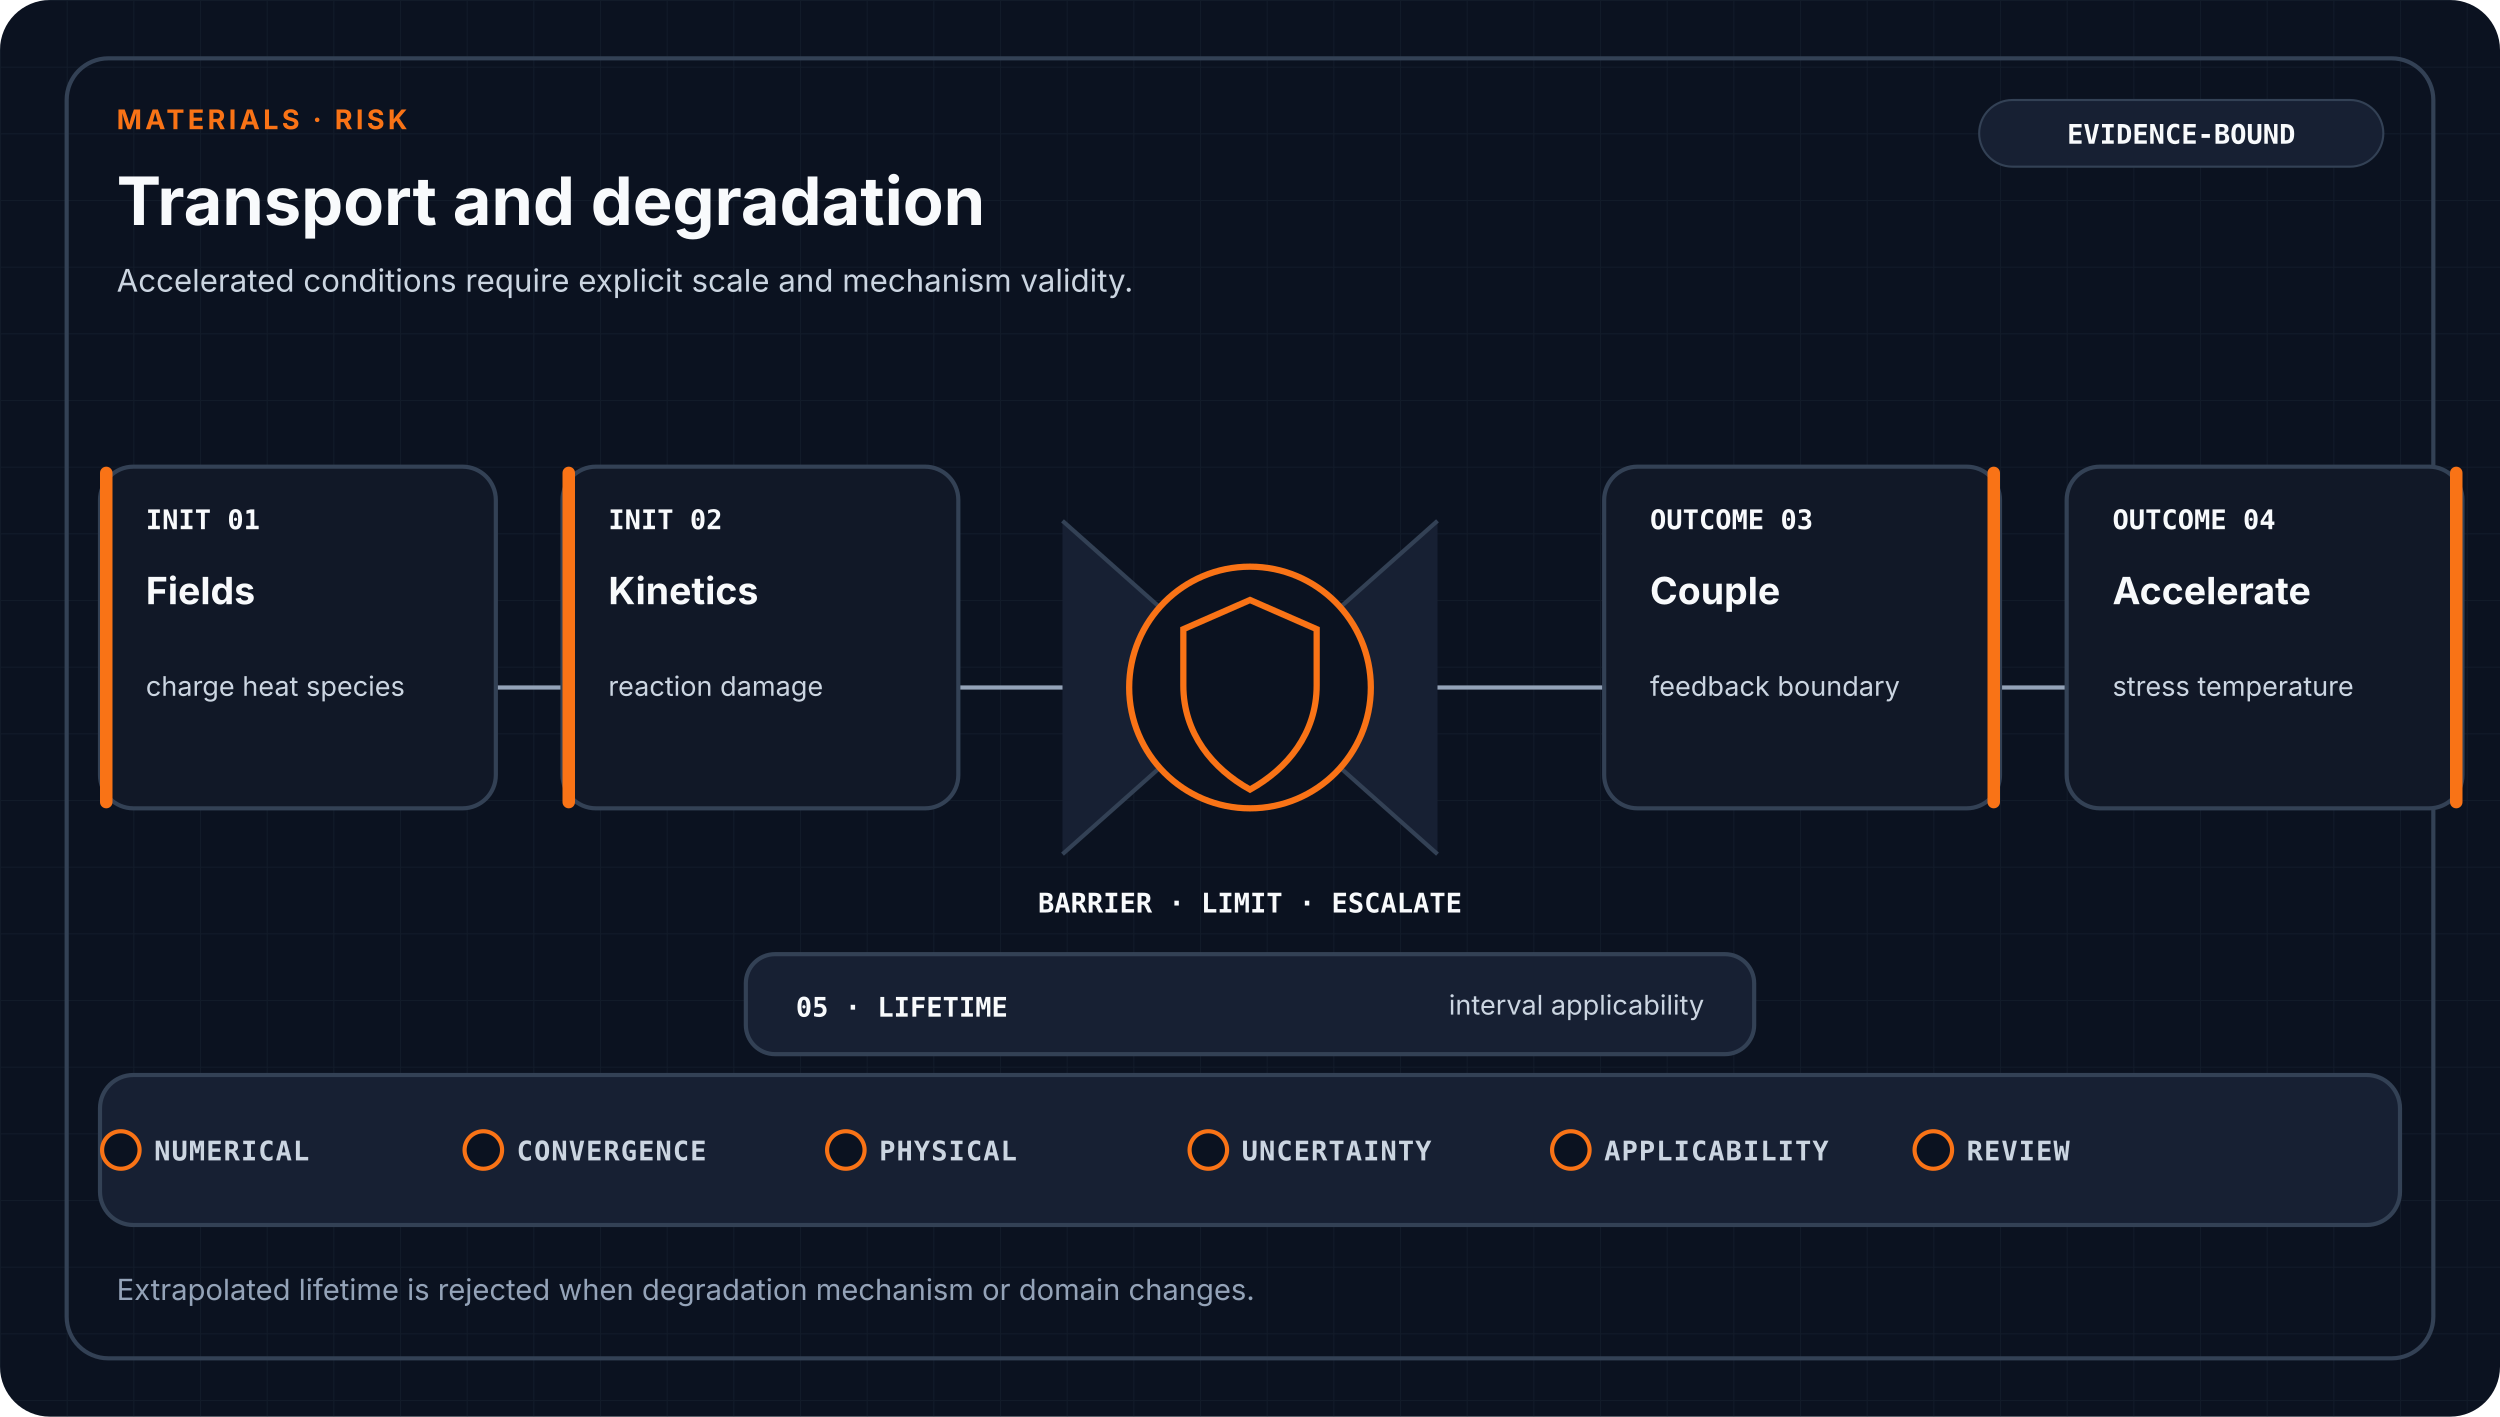
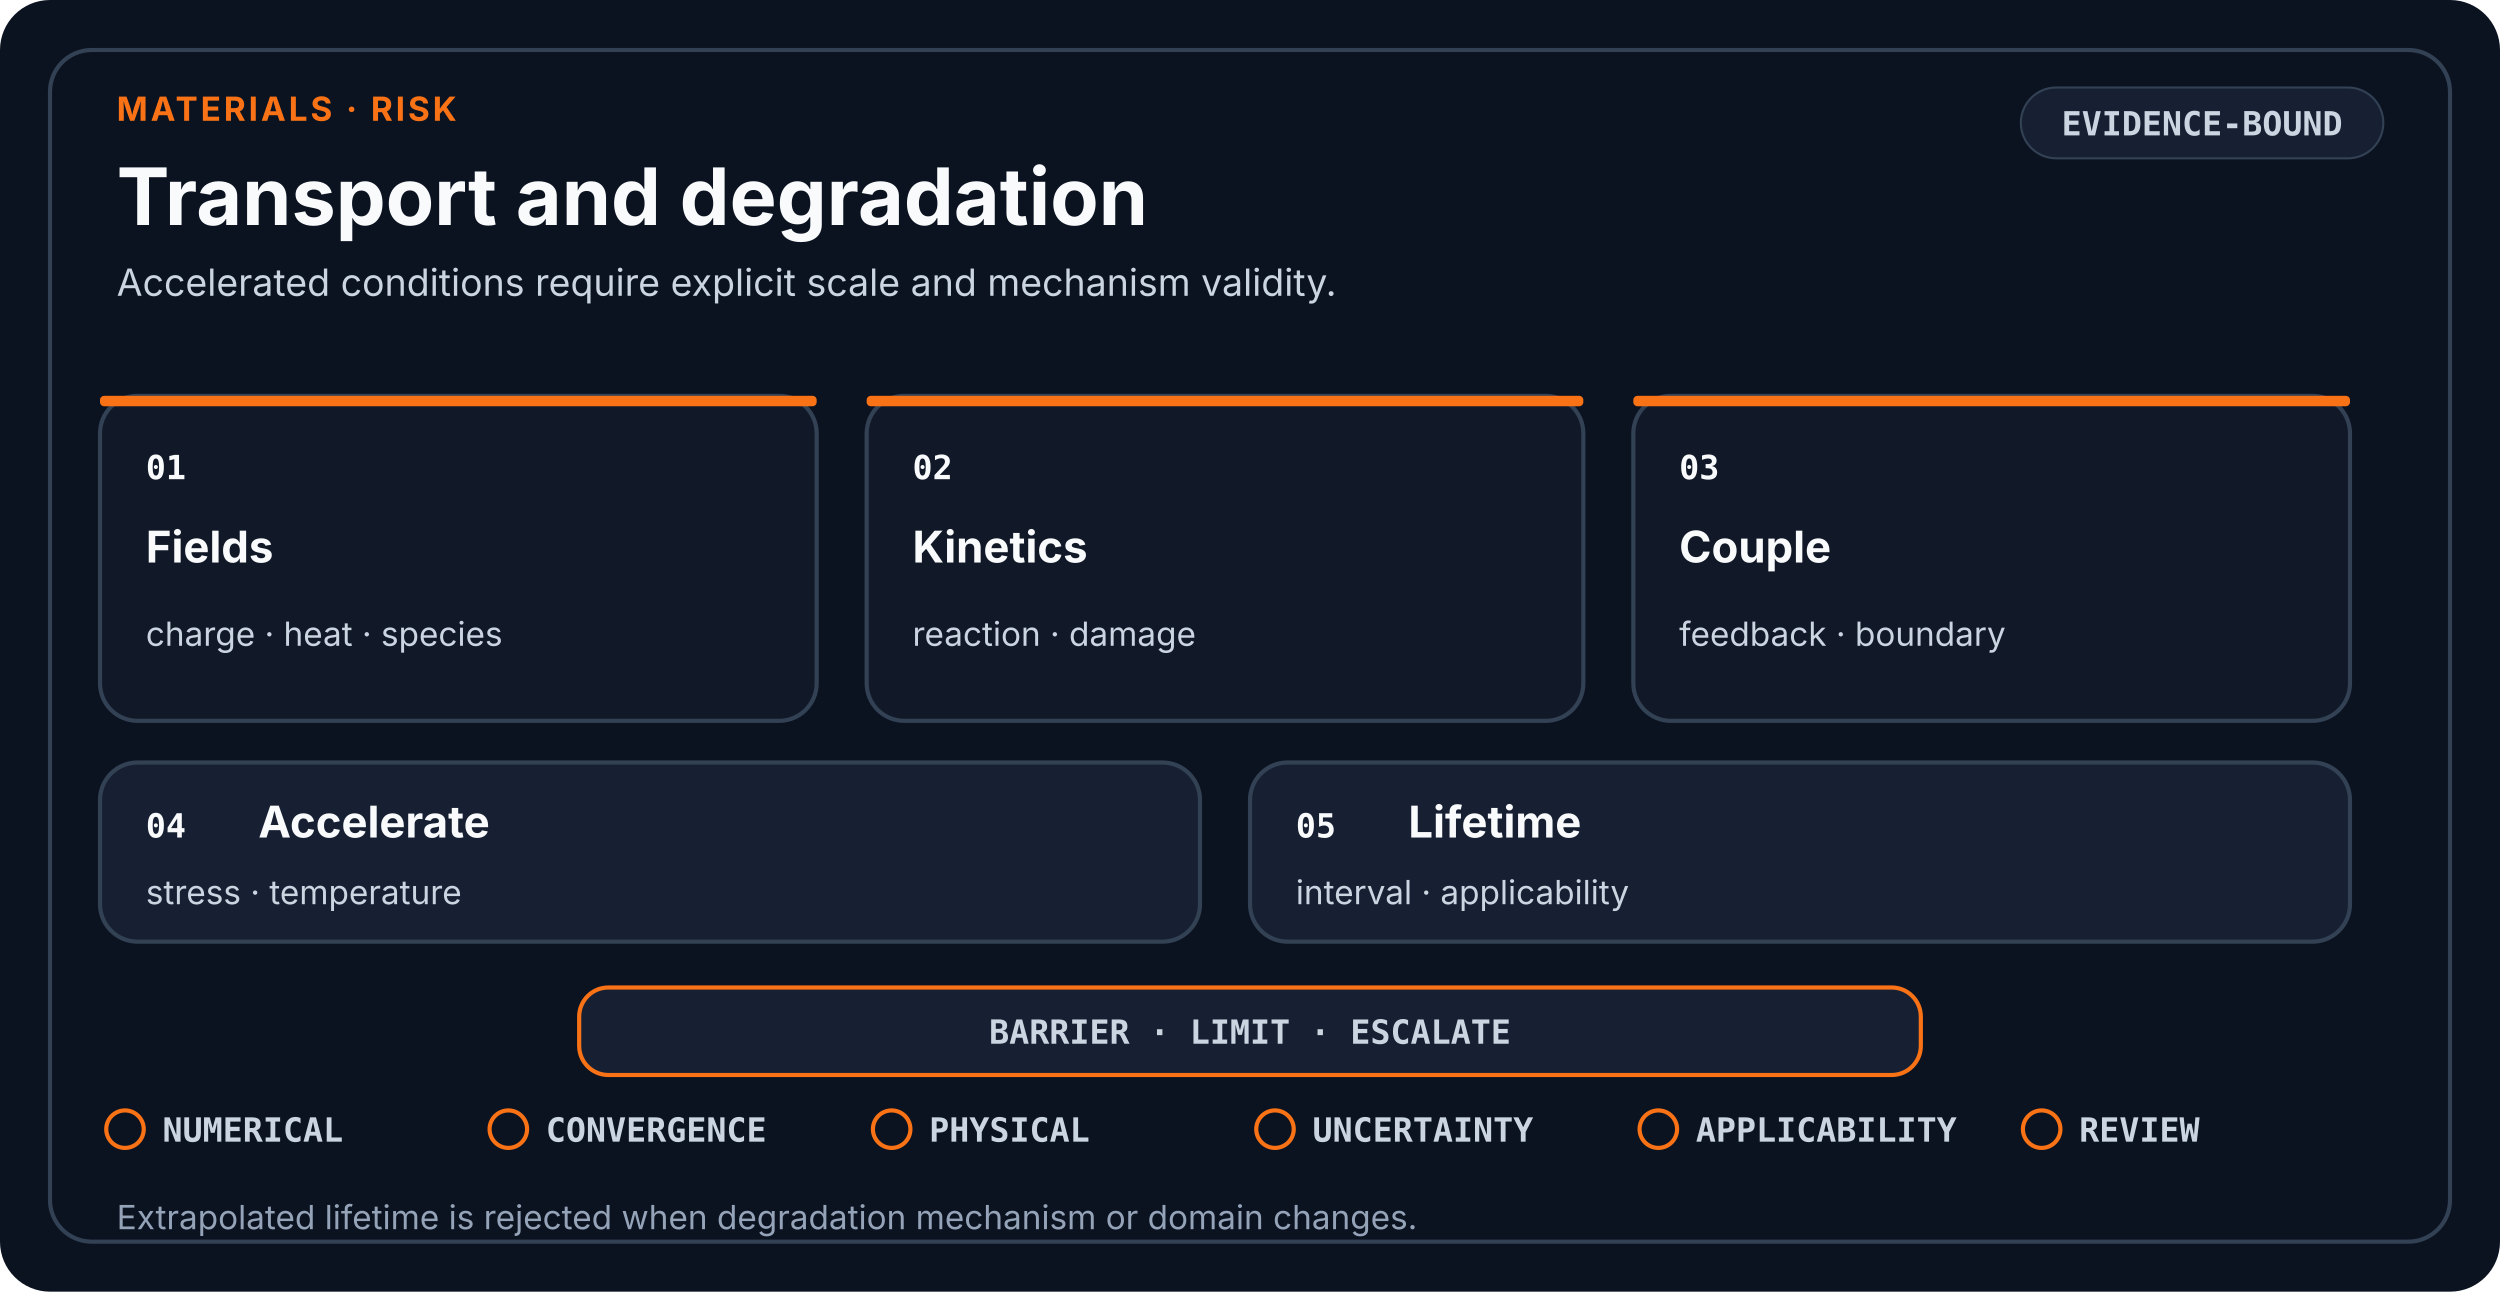
- <svg xmlns="http://www.w3.org/2000/svg" viewBox="0 0 1200 680" role="img" aria-labelledby="title desc" data-design-system="uiux-pro-max-scientific-swiss-v2" data-family="materials" data-layout="risk">
-   <defs>
-     <pattern id="grid" width="32" height="32" patternUnits="userSpaceOnUse">
-       <path d="M32 0H0V32" fill="none" stroke="#334155" stroke-width="1" opacity="0.18" />
-     </pattern>
-   </defs>
+ <svg xmlns="http://www.w3.org/2000/svg" viewBox="0 0 1200 620" role="img" aria-labelledby="title desc" data-design-system="uiux-pro-max-scientific-swiss-v3" data-layout="risk" data-family="materials">
  <style>
-     .eyebrow { fill: #F97316; font-family: ui-sans-serif, system-ui, -apple-system, Segoe UI, sans-serif; font-size: 13px; font-weight: 700; letter-spacing: 1.6px; }
-     .heading { fill: #F8FAFC; font-family: ui-sans-serif, system-ui, -apple-system, Segoe UI, sans-serif; font-size: 32px; font-weight: 700; }
-     .subtitle { fill: #CBD5E1; font-family: ui-sans-serif, system-ui, -apple-system, Segoe UI, sans-serif; font-size: 15px; font-weight: 400; }
-     .stage { fill: #F8FAFC; font-family: ui-sans-serif, system-ui, -apple-system, Segoe UI, sans-serif; font-size: 18px; font-weight: 650; }
-     .detail { fill: #CBD5E1; font-family: ui-sans-serif, system-ui, -apple-system, Segoe UI, sans-serif; font-size: 13px; font-weight: 400; }
-     .mono { fill: #F8FAFC; font-family: ui-monospace, SFMono-Regular, Consolas, monospace; font-size: 13px; font-weight: 700; }
-     .gate { fill: #CBD5E1; font-family: ui-monospace, SFMono-Regular, Consolas, monospace; font-size: 13px; font-weight: 650; letter-spacing: 0.5px; }
-     .footer { fill: #94A3B8; font-family: ui-sans-serif, system-ui, -apple-system, Segoe UI, sans-serif; font-size: 14px; font-weight: 400; }
+     .eyebrow { fill: #F97316; font-family: ui-sans-serif, system-ui, -apple-system, Segoe UI, sans-serif; font-size: 16px; font-weight: 700; letter-spacing: 1.4px; }
+     .heading { fill: #F8FAFC; font-family: ui-sans-serif, system-ui, -apple-system, Segoe UI, sans-serif; font-size: 38px; font-weight: 700; }
+     .subtitle { fill: #CBD5E1; font-family: ui-sans-serif, system-ui, -apple-system, Segoe UI, sans-serif; font-size: 18px; font-weight: 400; }
    .card { fill: #111827; stroke: #334155; stroke-width: 2; }
    .raised { fill: #172033; stroke: #334155; stroke-width: 2; }
-     .link { fill: none; stroke: #94A3B8; stroke-width: 2; stroke-linecap: round; stroke-linejoin: round; }
+     .index { fill: #F8FAFC; font-family: ui-monospace, SFMono-Regular, Consolas, monospace; font-size: 16px; font-weight: 700; }
+     .stage { fill: #F8FAFC; font-family: ui-sans-serif, system-ui, -apple-system, Segoe UI, sans-serif; font-size: 21px; font-weight: 650; }
+     .detail { fill: #CBD5E1; font-family: ui-sans-serif, system-ui, -apple-system, Segoe UI, sans-serif; font-size: 16px; font-weight: 400; }
+     .mono { fill: #CBD5E1; font-family: ui-monospace, SFMono-Regular, Consolas, monospace; font-size: 16px; font-weight: 650; }
+     .gate { fill: #CBD5E1; font-family: ui-monospace, SFMono-Regular, Consolas, monospace; font-size: 16px; font-weight: 650; }
+     .footer { fill: #94A3B8; font-family: ui-sans-serif, system-ui, -apple-system, Segoe UI, sans-serif; font-size: 16px; font-weight: 400; }
+     .line { fill: none; stroke: #94A3B8; stroke-width: 2.5; stroke-linecap: round; stroke-linejoin: round; }
  </style>
-   <rect width="1200" height="680" rx="24" fill="#0B1220" />
-   <rect width="1200" height="680" rx="24" fill="url(#grid)" />
-   <rect x="32" y="28" width="1136" height="624" rx="20" fill="none" stroke="#334155" stroke-width="2" />
-   <text x="56" y="62" class="eyebrow">MATERIALS · RISK</text>
+   <rect width="1200" height="620" rx="24" fill="#0B1220" />
+   <rect x="24" y="24" width="1152" height="572" rx="20" fill="none" stroke="#334155" stroke-width="2" />
+   <text x="56" y="58" class="eyebrow">MATERIALS · RISK</text>
  <text x="56" y="108" class="heading">Transport and degradation</text>
-   <text x="56.0" y="140.0" text-anchor="start" class="subtitle">
+   <text x="56.0" y="142.0" text-anchor="start" class="subtitle">
    <tspan x="56.0" dy="0">Accelerated conditions require explicit scale and mechanism validity.</tspan>
  </text>
-   <rect x="950" y="48" width="194" height="32" rx="16" fill="#172033" stroke="#334155" />
-   <text x="1047" y="69" text-anchor="middle" class="mono">EVIDENCE-BOUND</text>
-   <path d="M80 330H1120" class="link" />
-   <path d="M510 250L600 330L510 410" fill="#172033" stroke="#334155" stroke-width="2" />
-   <path d="M690 250L600 330L690 410" fill="#172033" stroke="#334155" stroke-width="2" />
-   <circle cx="600" cy="330" r="58" fill="#0B1220" stroke="#F97316" stroke-width="3" />
-   <path d="M600 288L632 302V329C632 352 618 369 600 379C582 369 568 352 568 329V302Z" fill="none" stroke="#F97316" stroke-width="3" />
-   <text x="600" y="438" text-anchor="middle" class="mono">BARRIER · LIMIT · ESCALATE</text>
-   <rect x="48" y="224" width="190" height="164" rx="16" class="card" />
-   <rect x="48" y="224" width="6" height="164" rx="3" fill="#F97316" />
-   <text x="70" y="254" class="mono">INIT 01</text>
-   <text x="70.0" y="290.0" text-anchor="start" class="stage">
+   <rect x="970" y="42" width="174" height="34" rx="17" fill="#172033" stroke="#334155" />
+   <text x="1057" y="65" text-anchor="middle" class="mono">EVIDENCE-BOUND</text>
+   <rect x="48" y="190" width="344" height="156" rx="18" class="card" />
+   <rect x="48" y="190" width="344" height="5" rx="2" fill="#F97316" />
+   <text x="70" y="230" class="index">01</text>
+   <text x="70.0" y="270.0" text-anchor="start" class="stage">
    <tspan x="70.0" dy="0">Fields</tspan>
  </text>
-   <text x="70.0" y="334.0" text-anchor="start" class="detail">
-     <tspan x="70.0" dy="0">charge heat species</tspan>
+   <text x="70.0" y="310.0" text-anchor="start" class="detail">
+     <tspan x="70.0" dy="0">charge · heat · species</tspan>
  </text>
-   <rect x="270" y="224" width="190" height="164" rx="16" class="card" />
-   <rect x="270" y="224" width="6" height="164" rx="3" fill="#F97316" />
-   <text x="292" y="254" class="mono">INIT 02</text>
-   <text x="292.0" y="290.0" text-anchor="start" class="stage">
-     <tspan x="292.0" dy="0">Kinetics</tspan>
+   <rect x="416" y="190" width="344" height="156" rx="18" class="card" />
+   <rect x="416" y="190" width="344" height="5" rx="2" fill="#F97316" />
+   <text x="438" y="230" class="index">02</text>
+   <text x="438.0" y="270.0" text-anchor="start" class="stage">
+     <tspan x="438.0" dy="0">Kinetics</tspan>
  </text>
-   <text x="292.0" y="334.0" text-anchor="start" class="detail">
-     <tspan x="292.0" dy="0">reaction damage</tspan>
+   <text x="438.0" y="310.0" text-anchor="start" class="detail">
+     <tspan x="438.0" dy="0">reaction · damage</tspan>
  </text>
-   <rect x="770" y="224" width="190" height="164" rx="16" class="card" />
-   <rect x="954" y="224" width="6" height="164" rx="3" fill="#F97316" />
-   <text x="792" y="254" class="mono">OUTCOME 03</text>
-   <text x="792.0" y="290.0" text-anchor="start" class="stage">
-     <tspan x="792.0" dy="0">Couple</tspan>
+   <rect x="784" y="190" width="344" height="156" rx="18" class="card" />
+   <rect x="784" y="190" width="344" height="5" rx="2" fill="#F97316" />
+   <text x="806" y="230" class="index">03</text>
+   <text x="806.0" y="270.0" text-anchor="start" class="stage">
+     <tspan x="806.0" dy="0">Couple</tspan>
  </text>
-   <text x="792.0" y="334.0" text-anchor="start" class="detail">
-     <tspan x="792.0" dy="0">feedback boundary</tspan>
+   <text x="806.0" y="310.0" text-anchor="start" class="detail">
+     <tspan x="806.0" dy="0">feedback · boundary</tspan>
  </text>
-   <rect x="992" y="224" width="190" height="164" rx="16" class="card" />
-   <rect x="1176" y="224" width="6" height="164" rx="3" fill="#F97316" />
-   <text x="1014" y="254" class="mono">OUTCOME 04</text>
-   <text x="1014.0" y="290.0" text-anchor="start" class="stage">
-     <tspan x="1014.0" dy="0">Accelerate</tspan>
+   <rect x="48" y="366" width="528" height="86" rx="18" class="raised" />
+   <text x="70" y="402" class="index">04</text>
+   <text x="124.0" y="402.0" text-anchor="start" class="stage">
+     <tspan x="124.0" dy="0">Accelerate</tspan>
  </text>
-   <text x="1014.0" y="334.0" text-anchor="start" class="detail">
-     <tspan x="1014.0" dy="0">stress temperature</tspan>
+   <text x="70.0" y="434.0" text-anchor="start" class="detail">
+     <tspan x="70.0" dy="0">stress · temperature</tspan>
  </text>
-   <rect x="358" y="458" width="484" height="48" rx="14" class="raised" />
-   <text x="382" y="488" class="mono">05 · LIFETIME</text>
-   <text x="818.0" y="487.0" text-anchor="end" class="detail">
-     <tspan x="818.0" dy="0">interval applicability</tspan>
+   <rect x="600" y="366" width="528" height="86" rx="18" class="raised" />
+   <text x="622" y="402" class="index">05</text>
+   <text x="676.0" y="402.0" text-anchor="start" class="stage">
+     <tspan x="676.0" dy="0">Lifetime</tspan>
  </text>
-   <rect x="48" y="516" width="1104" height="72" rx="16" class="raised" />
-   <circle cx="58" cy="552" r="9" fill="#0B1220" stroke="#F97316" stroke-width="2" />
-   <text x="74" y="557" class="gate">NUMERICAL</text>
-   <circle cx="232" cy="552" r="9" fill="#0B1220" stroke="#F97316" stroke-width="2" />
-   <text x="248" y="557" class="gate">CONVERGENCE</text>
-   <circle cx="406" cy="552" r="9" fill="#0B1220" stroke="#F97316" stroke-width="2" />
-   <text x="422" y="557" class="gate">PHYSICAL</text>
-   <circle cx="580" cy="552" r="9" fill="#0B1220" stroke="#F97316" stroke-width="2" />
-   <text x="596" y="557" class="gate">UNCERTAINTY</text>
-   <circle cx="754" cy="552" r="9" fill="#0B1220" stroke="#F97316" stroke-width="2" />
-   <text x="770" y="557" class="gate">APPLICABILITY</text>
-   <circle cx="928" cy="552" r="9" fill="#0B1220" stroke="#F97316" stroke-width="2" />
-   <text x="944" y="557" class="gate">REVIEW</text>
-   <text x="56.0" y="624.0" text-anchor="start" class="footer">
+   <text x="622.0" y="434.0" text-anchor="start" class="detail">
+     <tspan x="622.0" dy="0">interval · applicability</tspan>
+   </text>
+   <rect x="278" y="474" width="644" height="42" rx="14" fill="#172033" stroke="#F97316" stroke-width="2" />
+   <text x="600" y="501" text-anchor="middle" class="mono">BARRIER · LIMIT · ESCALATE</text>
+   <circle cx="60.0" cy="542.0" r="9" fill="none" stroke="#F97316" stroke-width="2" />
+   <text x="78.0" y="548.0" class="gate">NUMERICAL</text>
+   <circle cx="244.0" cy="542.0" r="9" fill="none" stroke="#F97316" stroke-width="2" />
+   <text x="262.0" y="548.0" class="gate">CONVERGENCE</text>
+   <circle cx="428.0" cy="542.0" r="9" fill="none" stroke="#F97316" stroke-width="2" />
+   <text x="446.0" y="548.0" class="gate">PHYSICAL</text>
+   <circle cx="612.0" cy="542.0" r="9" fill="none" stroke="#F97316" stroke-width="2" />
+   <text x="630.0" y="548.0" class="gate">UNCERTAINTY</text>
+   <circle cx="796.0" cy="542.0" r="9" fill="none" stroke="#F97316" stroke-width="2" />
+   <text x="814.0" y="548.0" class="gate">APPLICABILITY</text>
+   <circle cx="980.0" cy="542.0" r="9" fill="none" stroke="#F97316" stroke-width="2" />
+   <text x="998.0" y="548.0" class="gate">REVIEW</text>
+   <text x="56.0" y="590.0" text-anchor="start" class="footer">
    <tspan x="56.0" dy="0">Extrapolated lifetime is rejected when degradation mechanism or domain changes.</tspan>
  </text>
</svg>
